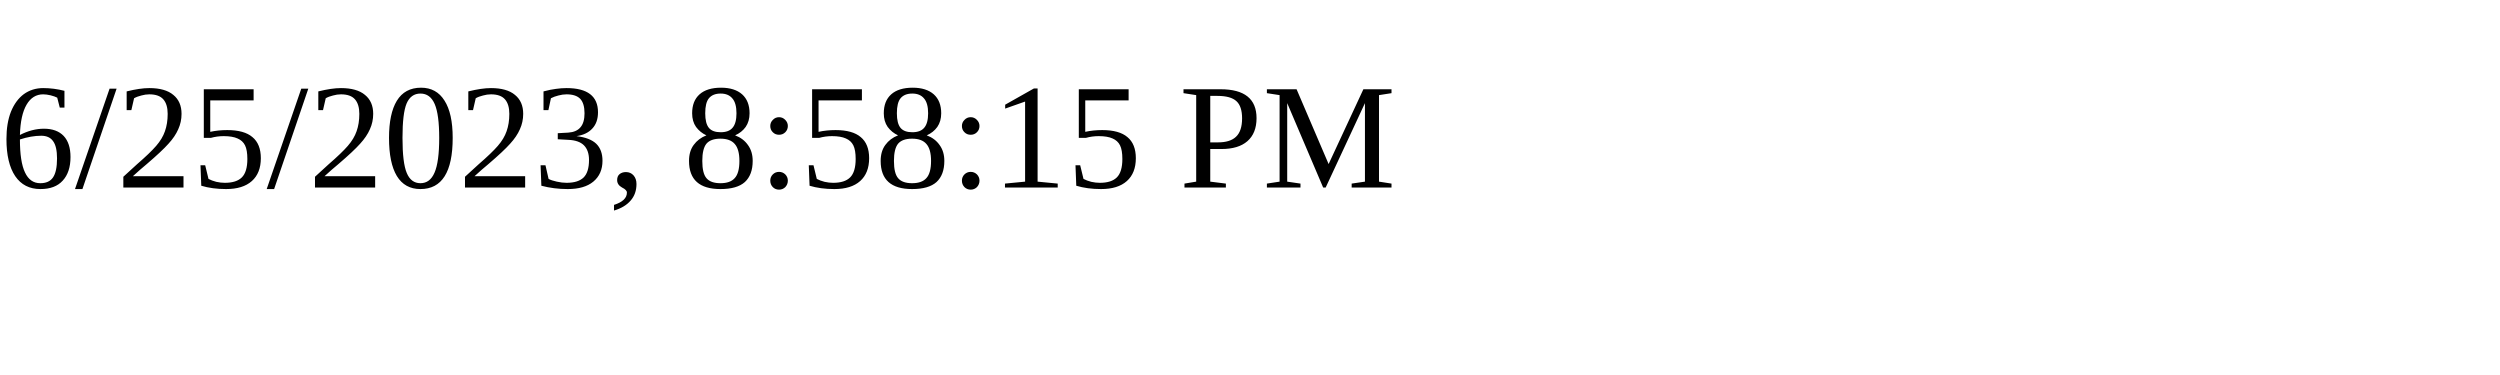
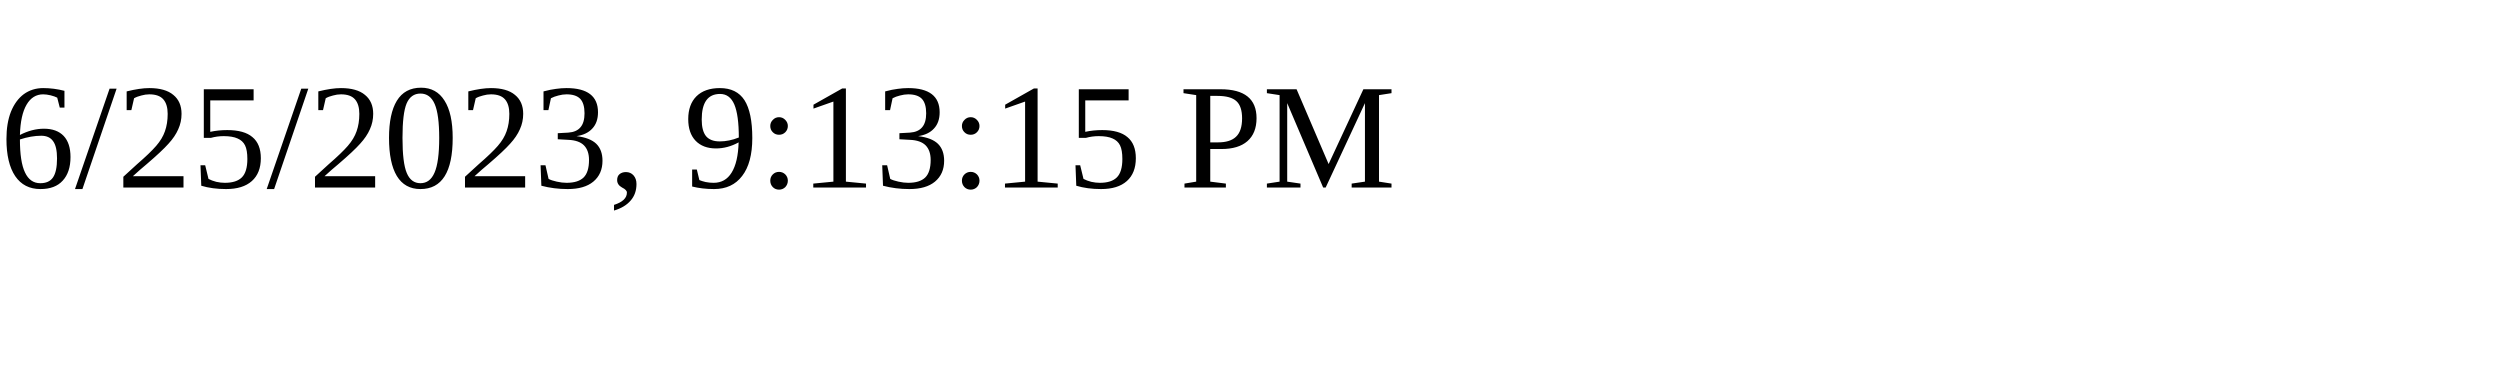
<svg xmlns="http://www.w3.org/2000/svg" height="30" width="200">
-   <text x="0" y="15">6/25/2023, 8:58:15 PM</text>
+   <text x="0" y="15">6/25/2023, 9:13:15 PM</text>
</svg>
